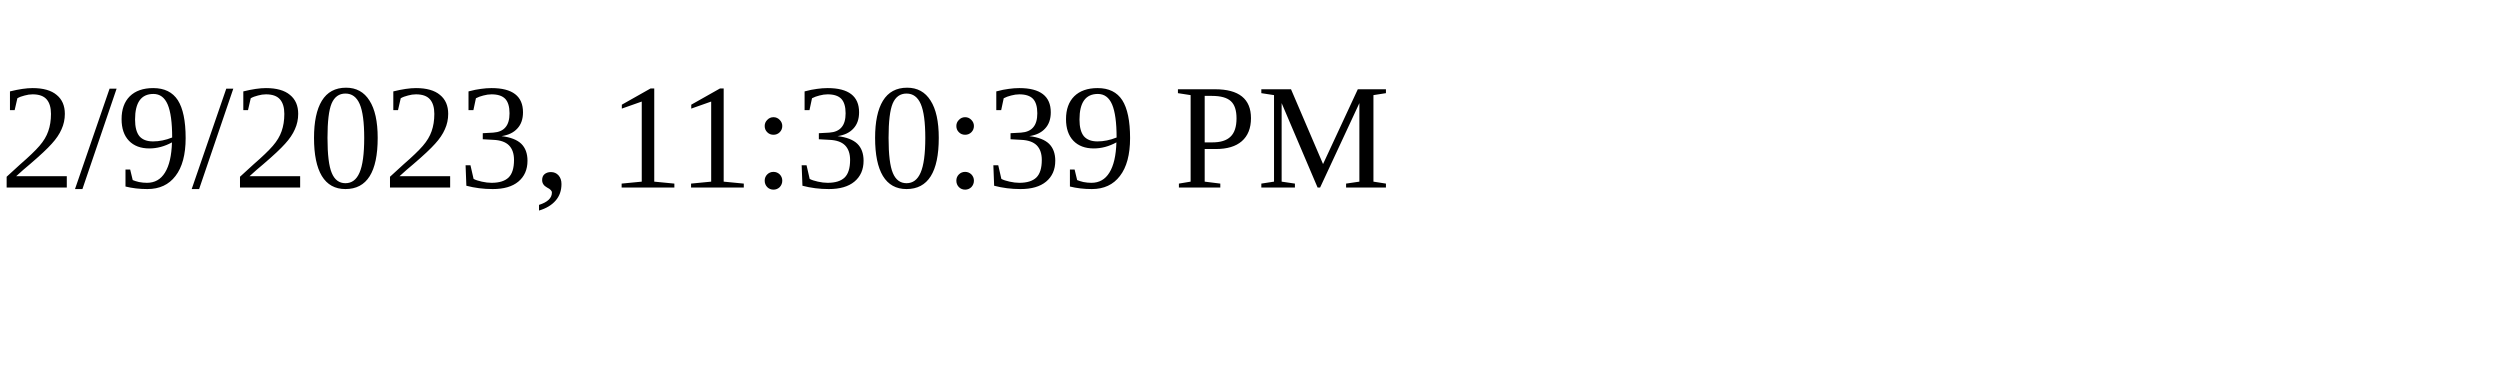
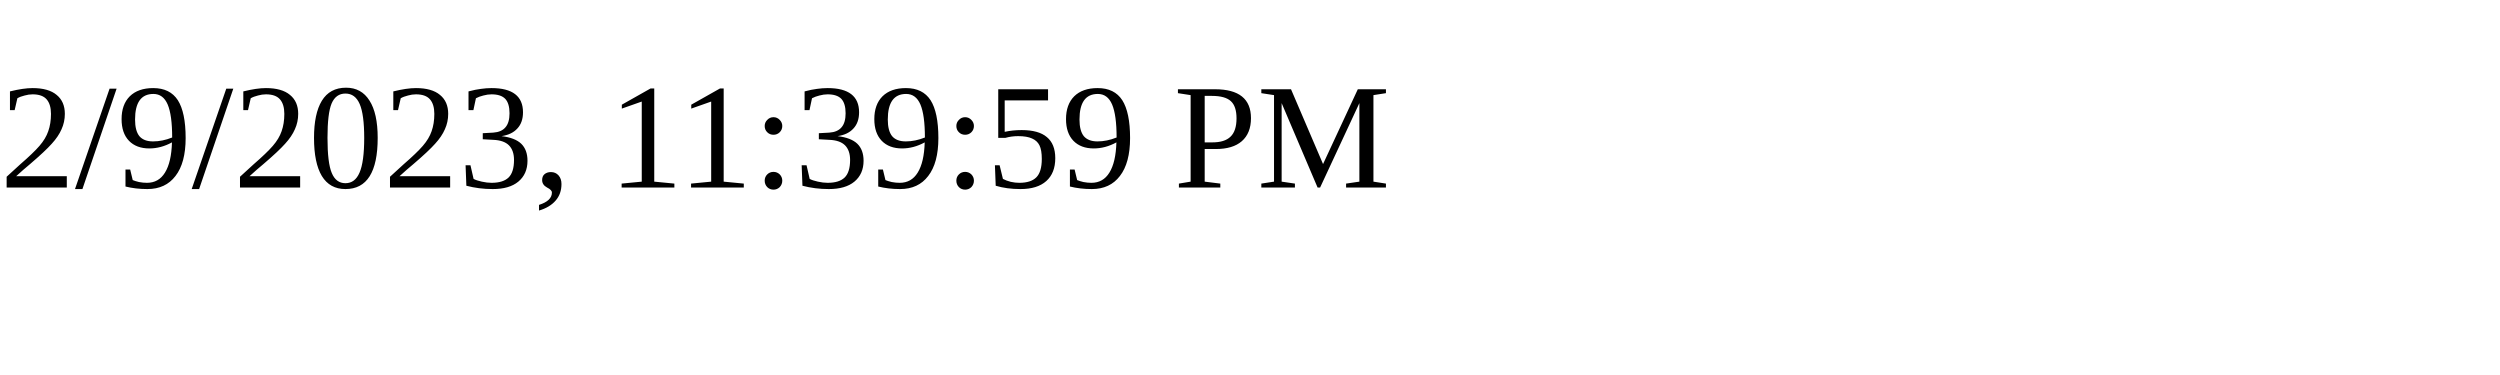
<svg xmlns="http://www.w3.org/2000/svg" height="30" width="200">
-   <text x="0" y="15">2/9/2023, 11:30:39 PM</text>
+   <text x="0" y="15">2/9/2023, 11:39:59 PM</text>
</svg>
